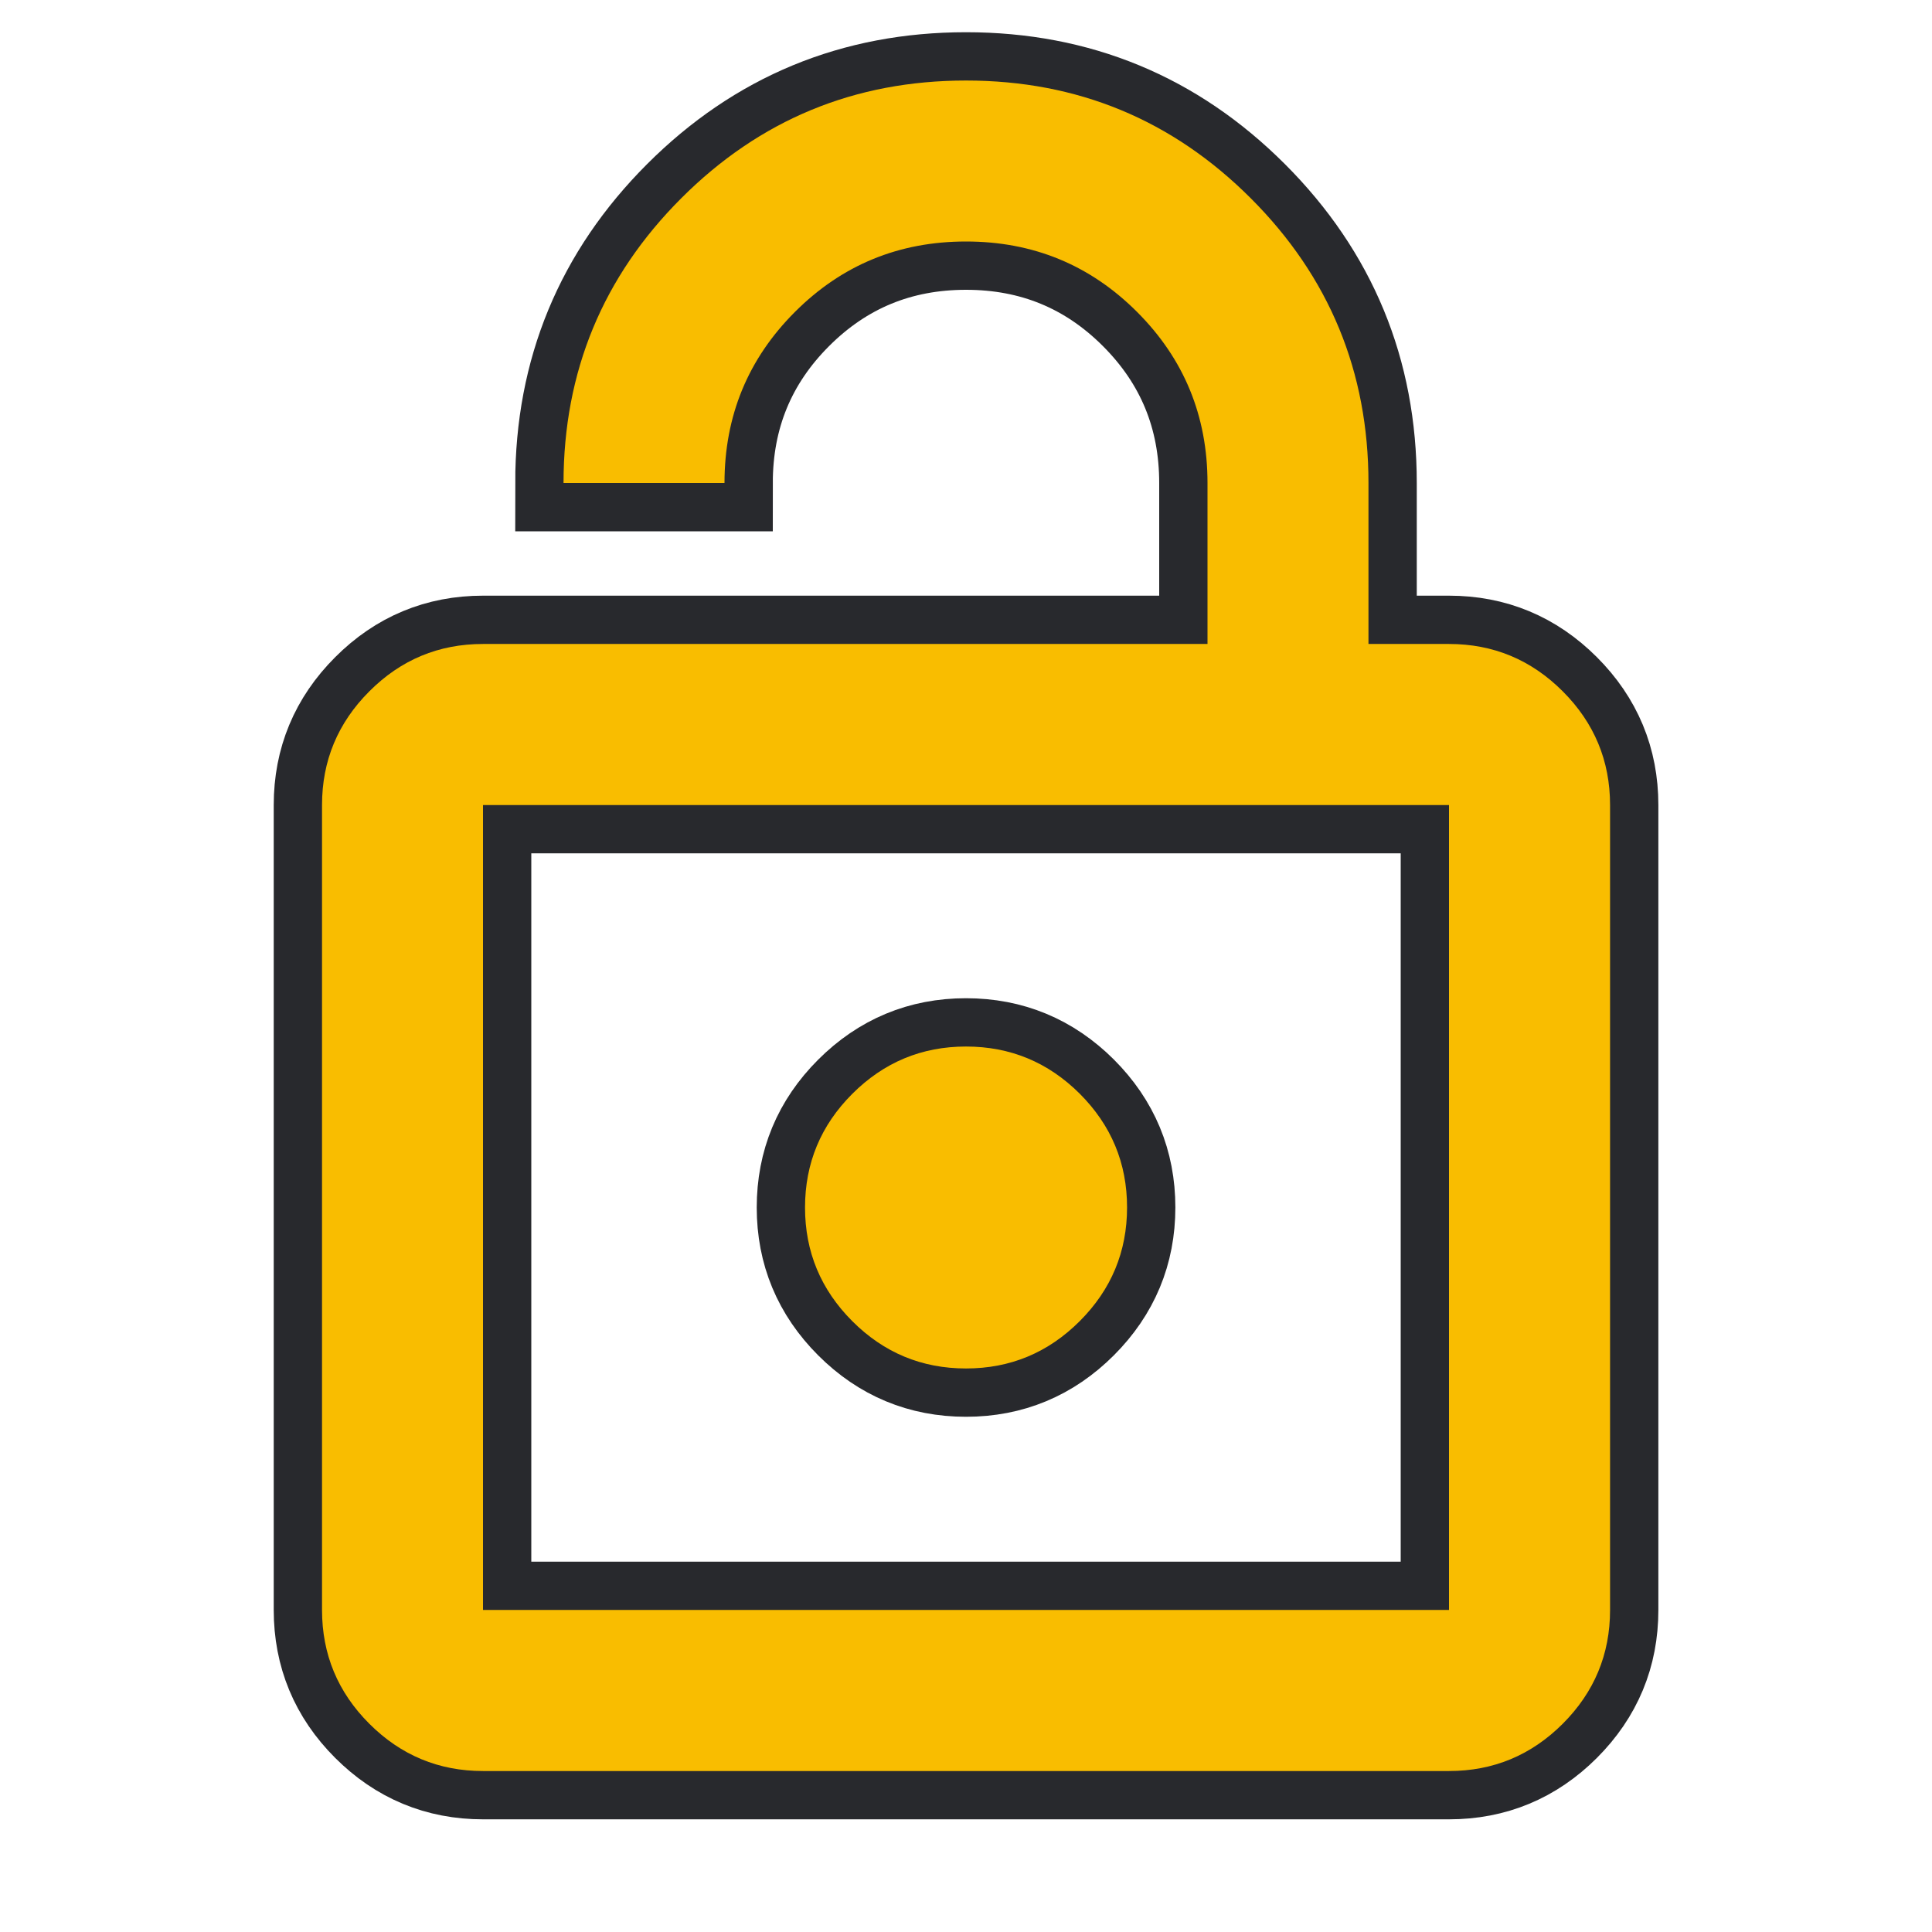
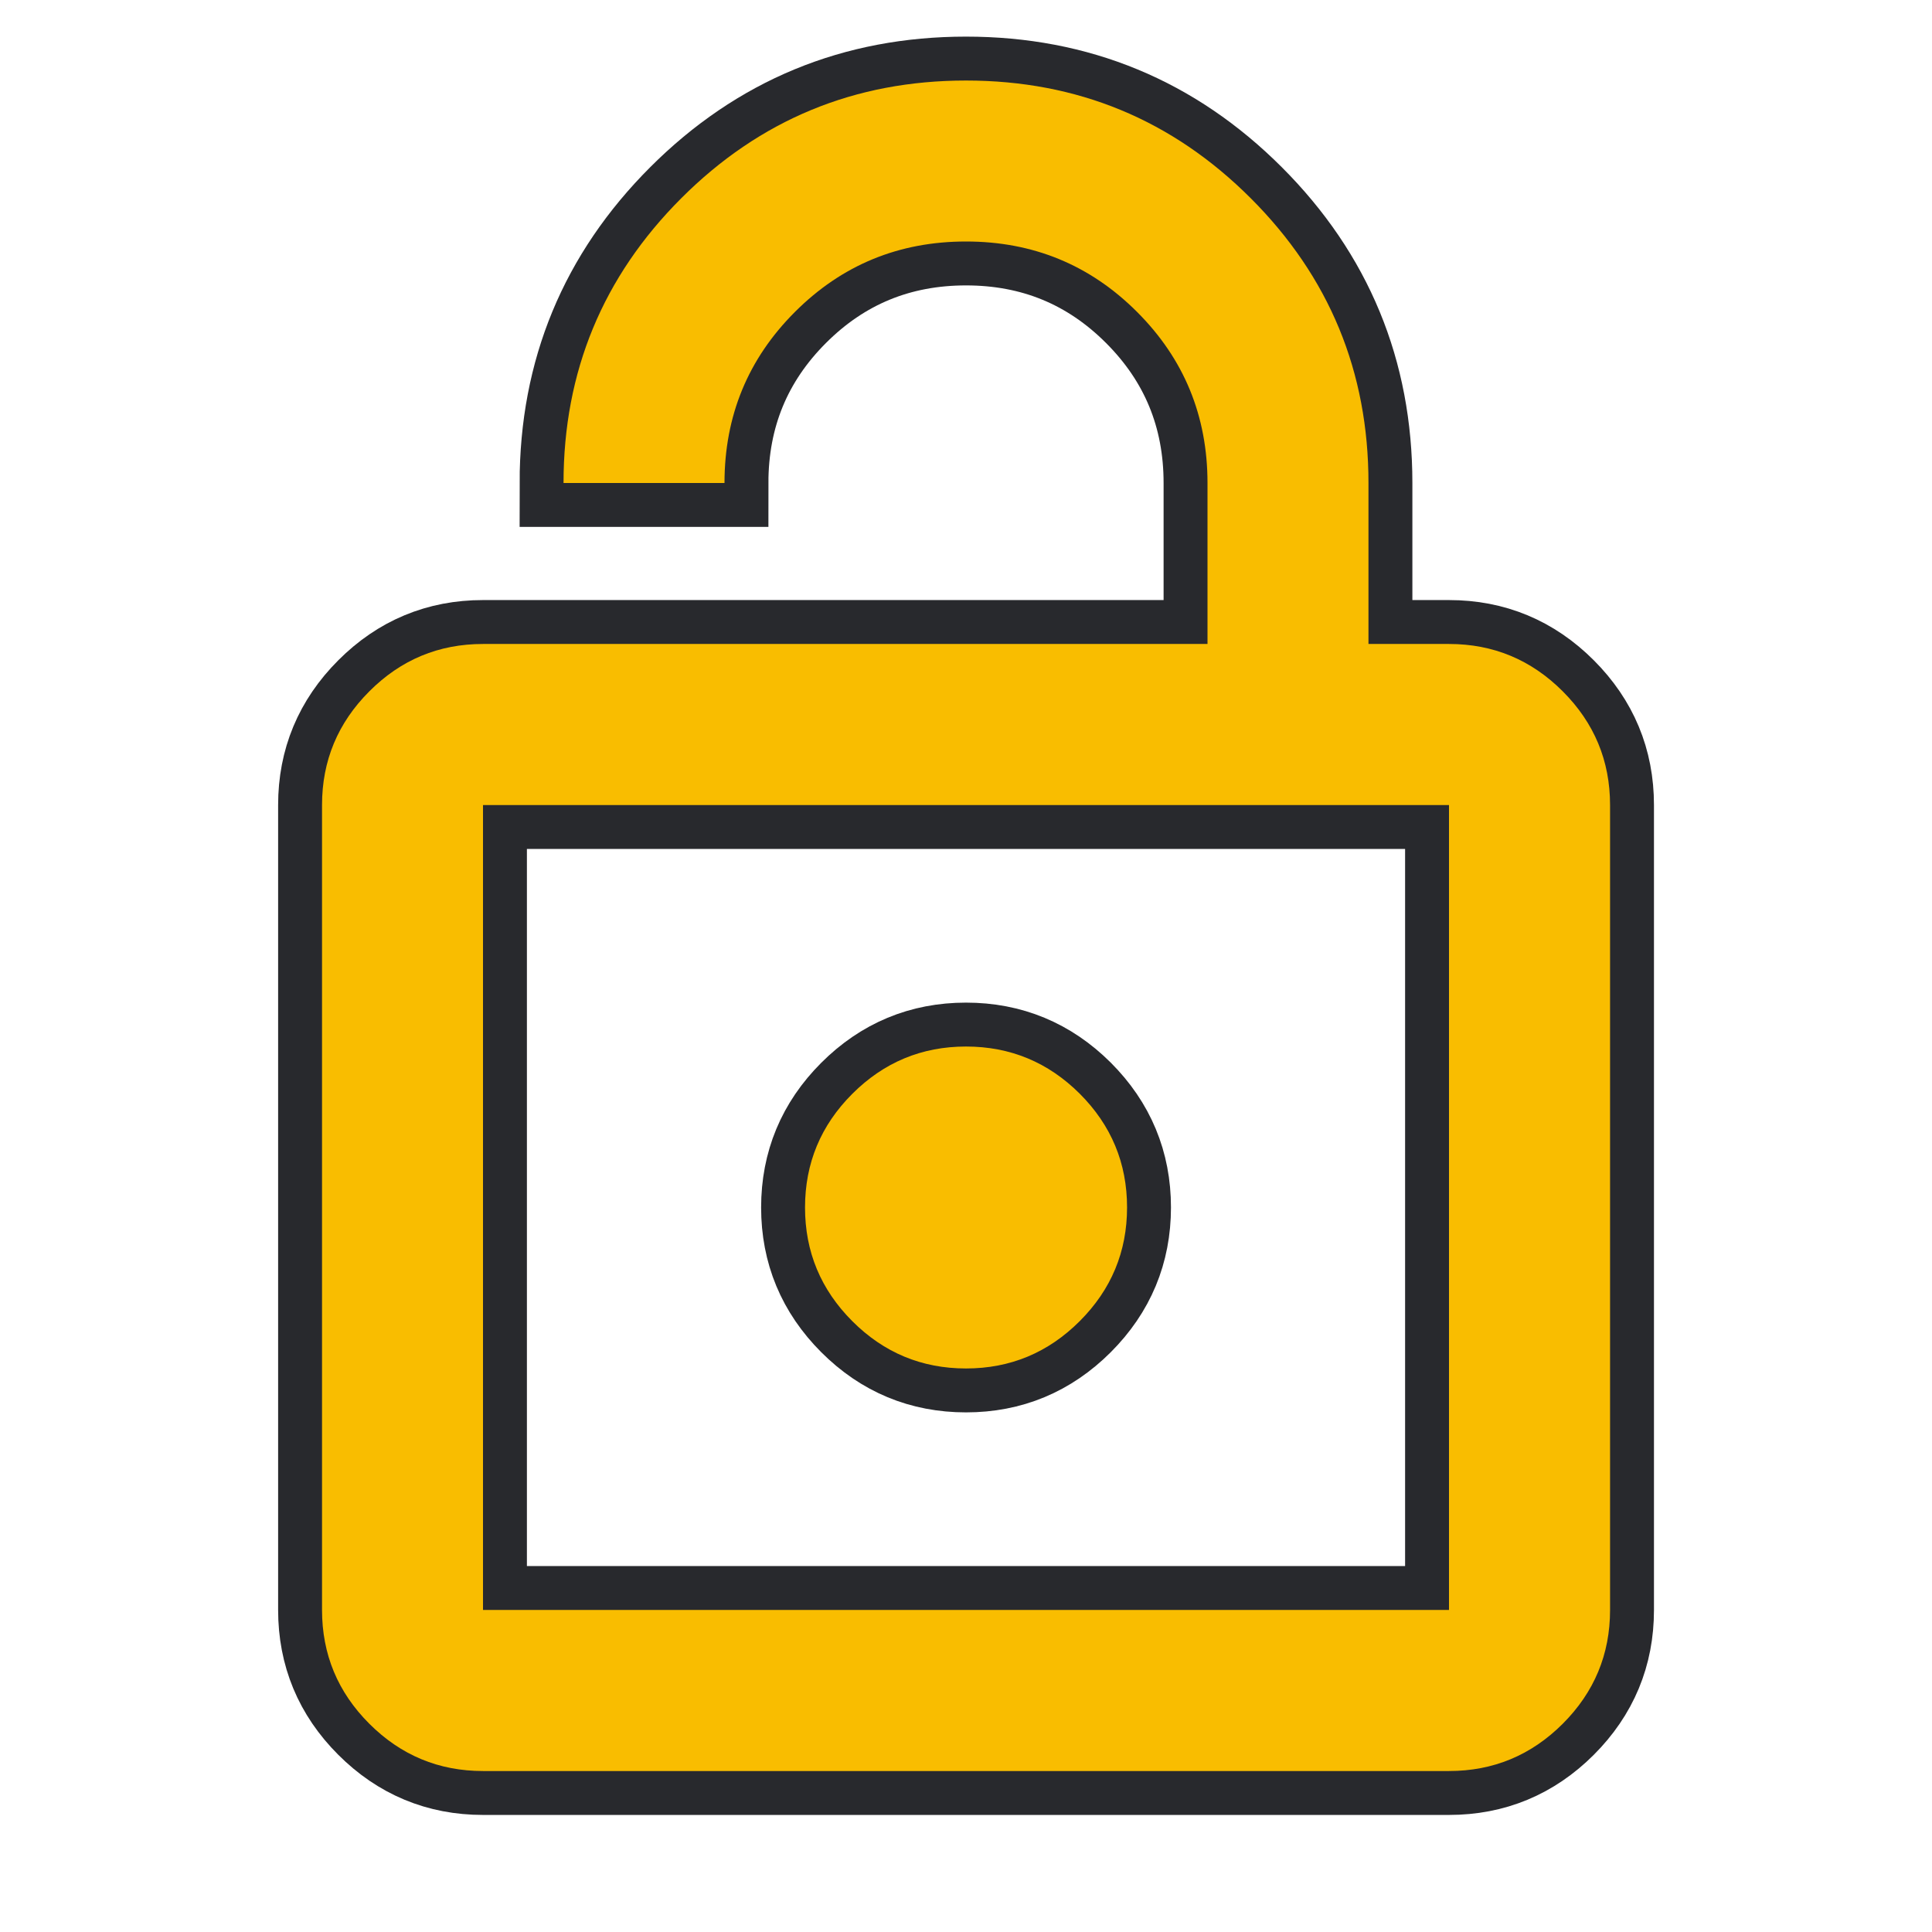
<svg xmlns="http://www.w3.org/2000/svg" height="22" width="22" version="1.1">
  <style type="text/css" id="current-color-scheme">
    .ColorScheme-NeutralText {
      color: #f9bd00;
    }

    .ColorScheme-Background {
      color: #28292d;
    }
  </style>
-   <path d="m 5.5,7.333 h 8.25 V 5.5 Q 13.75,4.354 12.948,3.552 12.146,2.75 11,2.75 9.854,2.75 9.052,3.552 8.25,4.354 8.25,5.5 H 6.417 q 0,-1.902 1.341,-3.243 Q 9.098,0.917 11,0.917 q 1.902,0 3.243,1.341 Q 15.583,3.598 15.583,5.5 V 7.333 H 16.5 q 0.756,0 1.295,0.539 0.539,0.539 0.539,1.295 v 9.167 q 0,0.756 -0.539,1.295 Q 17.256,20.167 16.5,20.167 h -11 q -0.756,0 -1.295,-0.539 Q 3.667,19.09 3.667,18.333 V 9.167 q 0,-0.756 0.539,-1.295 Q 4.744,7.333 5.5,7.333 Z m 0,11 h 11 V 9.167 h -11 z m 5.5,-2.75 q 0.756,0 1.295,-0.539 0.539,-0.539 0.539,-1.295 0,-0.756 -0.539,-1.295 Q 11.756,11.917 11,11.917 q -0.756,0 -1.295,0.539 Q 9.167,12.994 9.167,13.75 q 0,0.756 0.539,1.295 Q 10.244,15.583 11,15.583 Z m -5.5,2.75 V 9.167 Z" class="ColorScheme-Background" stroke-width="5%" stroke="currentColor" />
+   <path d="m 5.5,7.333 h 8.25 V 5.5 Q 13.75,4.354 12.948,3.552 12.146,2.75 11,2.75 9.854,2.75 9.052,3.552 8.25,4.354 8.25,5.5 H 6.417 q 0,-1.902 1.341,-3.243 Q 9.098,0.917 11,0.917 q 1.902,0 3.243,1.341 Q 15.583,3.598 15.583,5.5 V 7.333 H 16.5 q 0.756,0 1.295,0.539 0.539,0.539 0.539,1.295 v 9.167 q 0,0.756 -0.539,1.295 Q 17.256,20.167 16.5,20.167 h -11 q -0.756,0 -1.295,-0.539 Q 3.667,19.09 3.667,18.333 V 9.167 q 0,-0.756 0.539,-1.295 Q 4.744,7.333 5.5,7.333 Z m 0,11 h 11 V 9.167 h -11 z m 5.5,-2.75 q 0.756,0 1.295,-0.539 0.539,-0.539 0.539,-1.295 0,-0.756 -0.539,-1.295 Q 11.756,11.917 11,11.917 q -0.756,0 -1.295,0.539 Q 9.167,12.994 9.167,13.75 q 0,0.756 0.539,1.295 Q 10.244,15.583 11,15.583 Z m -5.5,2.75 V 9.167 Z" class="ColorScheme-Background" stroke-width="1" stroke="currentColor" />
  <path d="m 5.5,7.333 h 8.25 V 5.5 Q 13.75,4.354 12.948,3.552 12.146,2.75 11,2.75 9.854,2.75 9.052,3.552 8.25,4.354 8.25,5.5 H 6.417 q 0,-1.902 1.341,-3.243 Q 9.098,0.917 11,0.917 q 1.902,0 3.243,1.341 Q 15.583,3.598 15.583,5.5 V 7.333 H 16.5 q 0.756,0 1.295,0.539 0.539,0.539 0.539,1.295 v 9.167 q 0,0.756 -0.539,1.295 Q 17.256,20.167 16.5,20.167 h -11 q -0.756,0 -1.295,-0.539 Q 3.667,19.09 3.667,18.333 V 9.167 q 0,-0.756 0.539,-1.295 Q 4.744,7.333 5.5,7.333 Z m 0,11 h 11 V 9.167 h -11 z m 5.5,-2.75 q 0.756,0 1.295,-0.539 0.539,-0.539 0.539,-1.295 0,-0.756 -0.539,-1.295 Q 11.756,11.917 11,11.917 q -0.756,0 -1.295,0.539 Q 9.167,12.994 9.167,13.75 q 0,0.756 0.539,1.295 Q 10.244,15.583 11,15.583 Z m -5.5,2.75 V 9.167 Z" class="ColorScheme-NeutralText" fill="currentColor" />
</svg>
